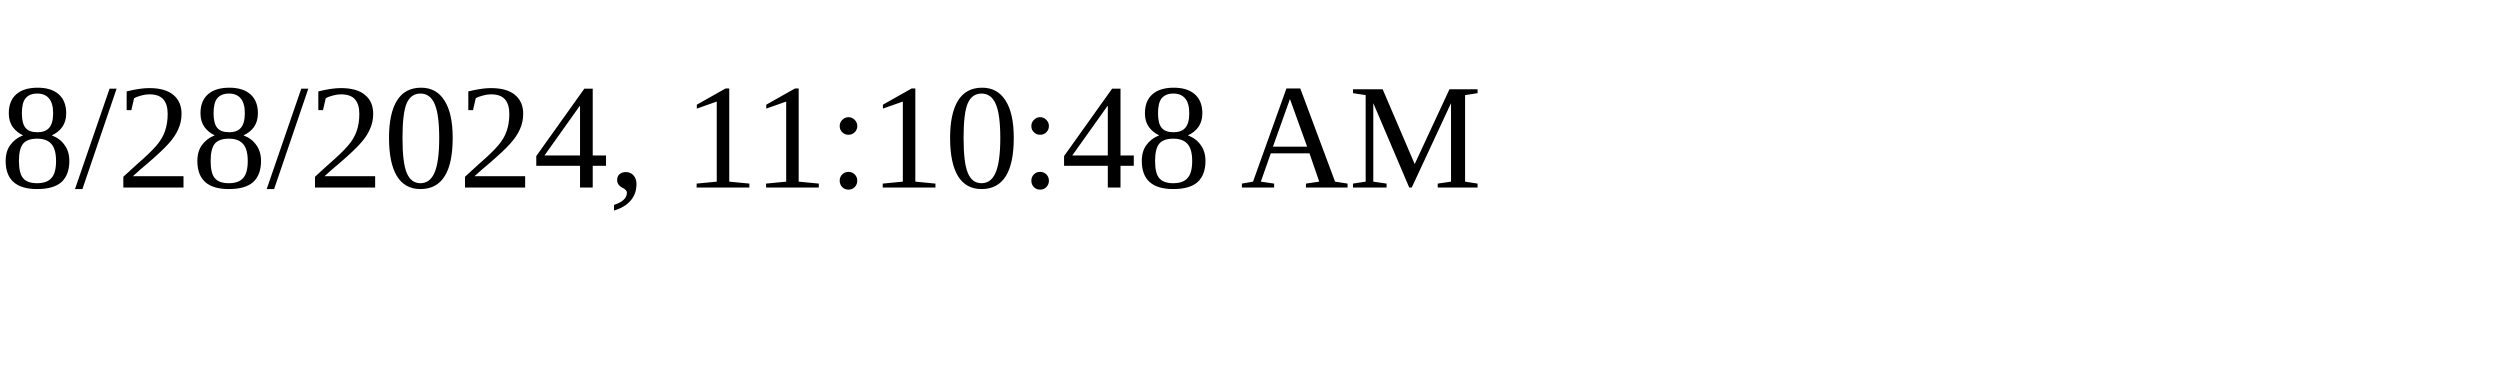
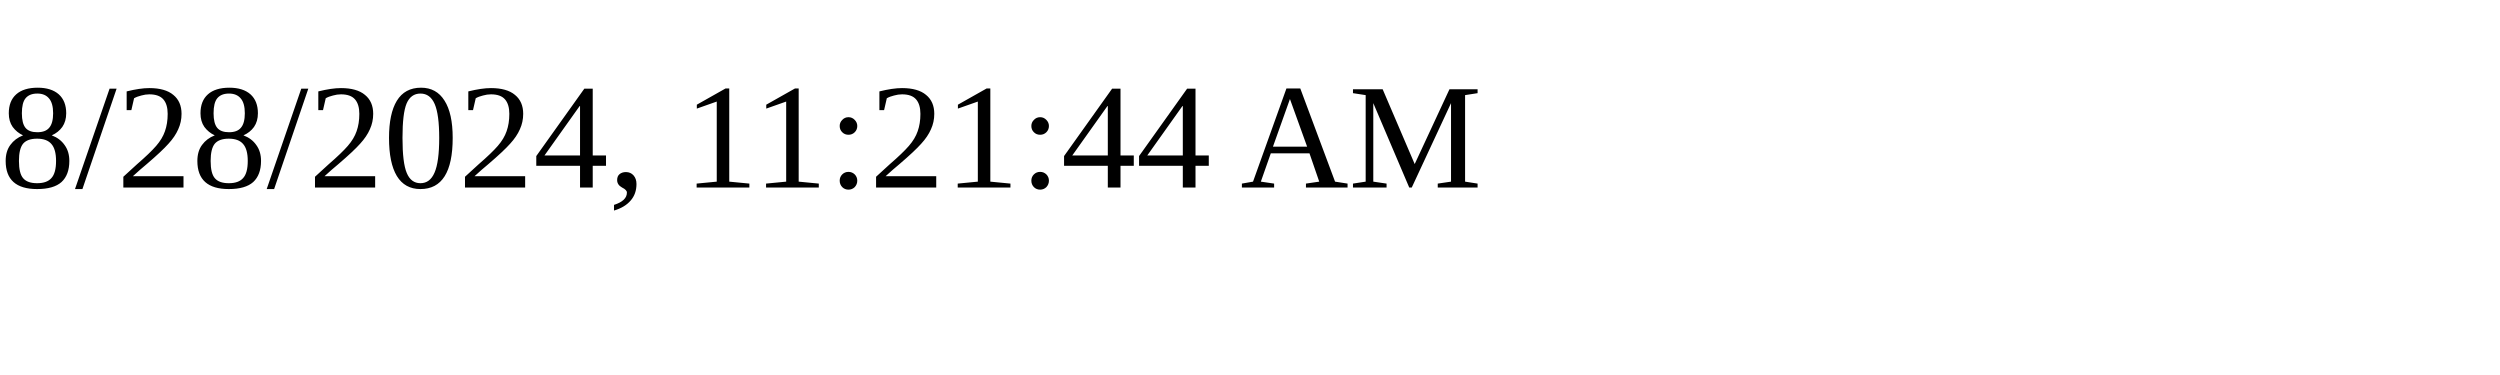
<svg xmlns="http://www.w3.org/2000/svg" height="30" width="200">
-   <text x="0" y="15">8/28/2024, 11:10:48 AM</text>
+   <text x="0" y="15">8/28/2024, 11:21:44 AM</text>
</svg>
